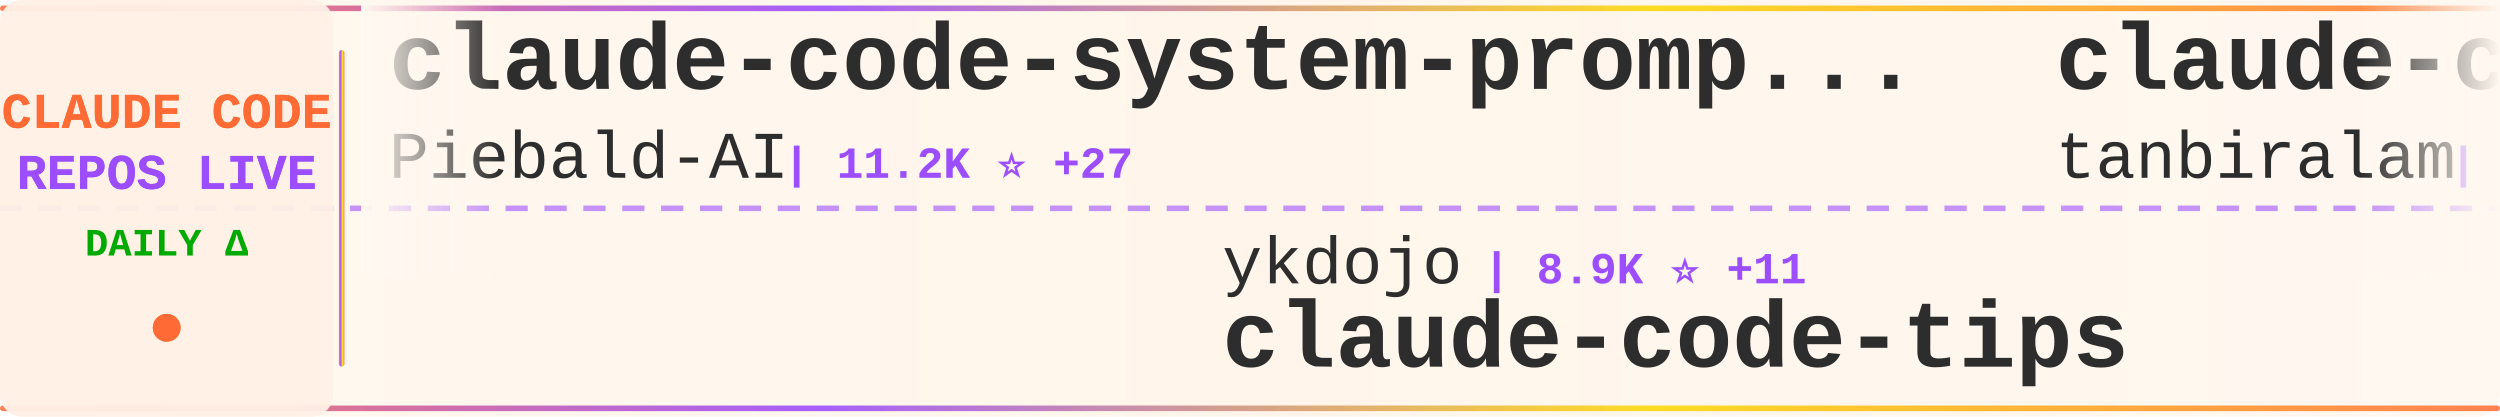
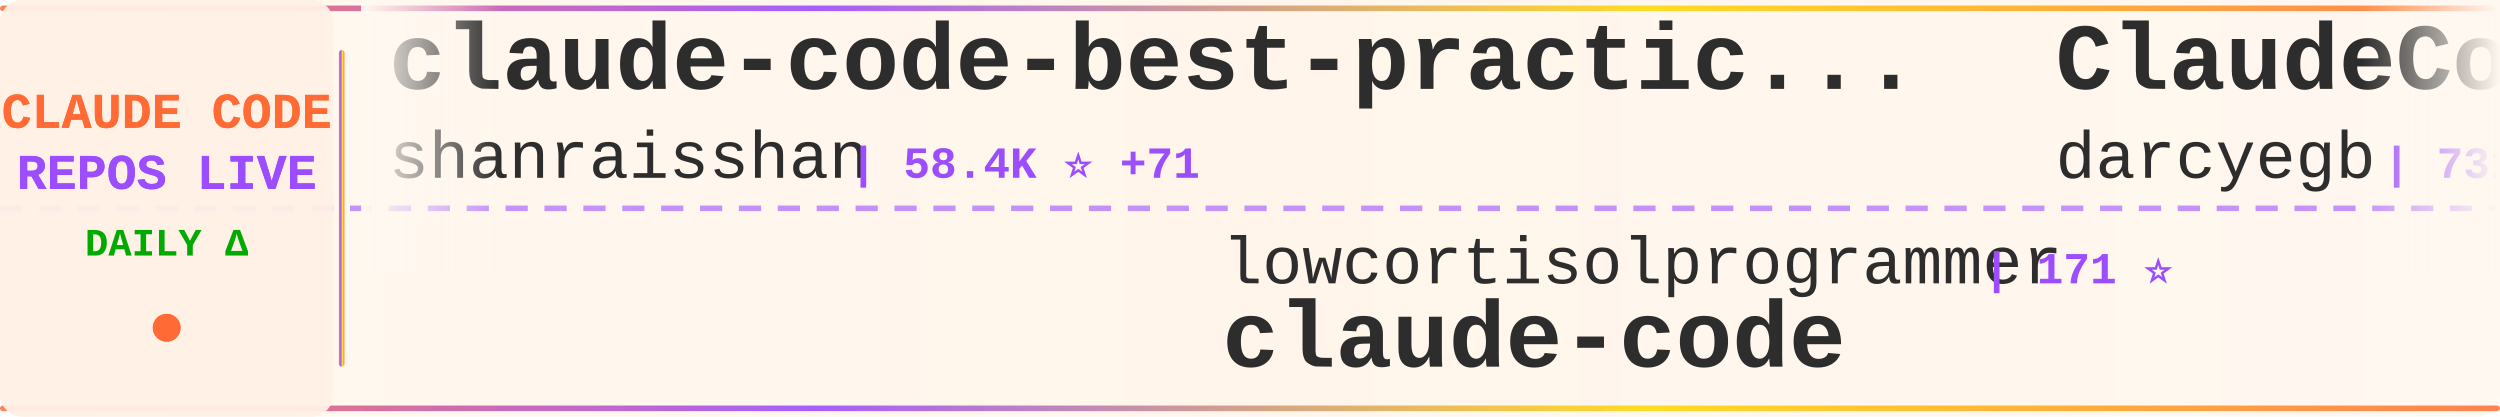
<svg xmlns="http://www.w3.org/2000/svg" width="900" height="150">
  <defs>
    <linearGradient id="tickerBg" x1="0%" y1="0%" x2="100%" y2="0%">
      <stop offset="0%" style="stop-color:#fff8f0;stop-opacity:0.98" />
      <stop offset="50%" style="stop-color:#fff5eb;stop-opacity:1" />
      <stop offset="100%" style="stop-color:#fff8f0;stop-opacity:0.98" />
    </linearGradient>
    <linearGradient id="borderGrad" x1="0%" y1="0%" x2="100%" y2="0%">
      <stop offset="0%" style="stop-color:#FF6B35;stop-opacity:0.85">
        <animate attributeName="stop-opacity" values="0.85;1;0.85" dur="2s" repeatCount="indefinite" />
      </stop>
      <stop offset="33%" style="stop-color:#9C4EFF;stop-opacity:0.9">
        <animate attributeName="stop-opacity" values="0.9;1;0.9" dur="2.2s" repeatCount="indefinite" />
      </stop>
      <stop offset="66%" style="stop-color:#FFD700;stop-opacity:0.85">
        <animate attributeName="stop-opacity" values="0.85;1;0.85" dur="1.8s" repeatCount="indefinite" />
      </stop>
      <stop offset="100%" style="stop-color:#FF6B35;stop-opacity:0.85">
        <animate attributeName="stop-opacity" values="0.85;1;0.85" dur="2s" repeatCount="indefinite" />
      </stop>
    </linearGradient>
    <filter id="textGlow">
      <feGaussianBlur stdDeviation="0.15" result="coloredBlur" />
      <feMerge>
        <feMergeNode in="coloredBlur" />
        <feMergeNode in="SourceGraphic" />
      </feMerge>
    </filter>
    <filter id="metricGlow">
      <feGaussianBlur stdDeviation="0.2" result="coloredBlur" />
      <feMerge>
        <feMergeNode in="coloredBlur" />
        <feMergeNode in="SourceGraphic" />
      </feMerge>
    </filter>
    <linearGradient id="leftFade" x1="0%" y1="0%" x2="100%" y2="0%">
      <stop offset="0%" style="stop-color:#fff8f0;stop-opacity:1" />
      <stop offset="100%" style="stop-color:#fff8f0;stop-opacity:0" />
    </linearGradient>
    <linearGradient id="rightFade" x1="0%" y1="0%" x2="100%" y2="0%">
      <stop offset="0%" style="stop-color:#fff8f0;stop-opacity:0" />
      <stop offset="100%" style="stop-color:#fff8f0;stop-opacity:1" />
    </linearGradient>
  </defs>
  <rect width="900" height="150" fill="url(#tickerBg)" rx="8" />
  <rect x="0" y="2" width="900" height="2" fill="url(#borderGrad)" rx="1" />
  <rect x="0" y="146" width="900" height="2" fill="url(#borderGrad)" rx="1" />
  <line x1="0" y1="75" x2="900" y2="75" stroke="#9C4EFF" stroke-width="2" stroke-dasharray="8 6" opacity="0.6" />
  <rect x="0" y="0" width="120" height="150" fill="#fff0e6" opacity="0.95" rx="8" />
  <text x="60" y="46" font-family="'Courier New', monospace" font-size="18" font-weight="bold" fill="#FF6B35" text-anchor="middle" filter="url(#textGlow)">
    CLAUDE CODE
  </text>
  <text x="60" y="68" font-family="'Courier New', monospace" font-size="18" font-weight="bold" fill="#9C4EFF" text-anchor="middle" filter="url(#textGlow)">
    REPOS LIVE
  </text>
  <text x="60" y="92" font-family="'Courier New', monospace" font-size="14" font-weight="bold" fill="#00aa00" text-anchor="middle">
    DAILY Δ
  </text>
  <circle cx="60" cy="118" r="5" fill="#FF6B35" filter="url(#metricGlow)">
    <animate attributeName="r" values="4;6;4" dur="1.5s" repeatCount="indefinite" />
    <animate attributeName="opacity" values="0.6;1;0.6" dur="1.5s" repeatCount="indefinite" />
  </circle>
  <rect x="122" y="18" width="2" height="114" fill="url(#borderGrad)" rx="1" />
  <clipPath id="tickerClip">
    <rect x="130" y="0" width="770" height="150" />
  </clipPath>
  <g clip-path="url(#tickerClip)">
    <g id="tickerItems">
      <animateTransform attributeName="transform" attributeType="XML" type="translate" from="0 0" to="-3000 0" dur="54s" repeatCount="indefinite" />
      <g transform="translate(0, 0)">
-         <text x="140" y="32" font-family="'Courier New', monospace" font-size="34" font-weight="bold" fill="#2d2d2d">claude-code-system-promp...</text>
-         <text x="140" y="64" font-family="'Courier New', monospace" font-size="24" font-weight="normal" fill="#2d2d2d" opacity="1.0">Piebald-AI</text>
-         <text x="282" y="64" font-family="'Courier New', monospace" font-size="16" font-weight="bold" fill="#9C4EFF"> | 11.2K ⭐ +27</text>
+         <text x="140" y="32" font-family="'Courier New', monospace" font-size="34" font-weight="bold" fill="#2d2d2d">claude-code-best-practic...</text>
+         <text x="140" y="64" font-family="'Courier New', monospace" font-size="24" font-weight="normal" fill="#2d2d2d" opacity="1.0">shanraisshan</text>
+         <text x="306" y="64" font-family="'Courier New', monospace" font-size="16" font-weight="bold" fill="#9C4EFF"> | 58.4K ⭐ +71</text>
      </g>
      <g transform="translate(300, 0)">
-         <text x="140" y="102" font-family="'Courier New', monospace" font-size="24" font-weight="normal" fill="#2d2d2d" opacity="1.0">ykdojo</text>
-         <text x="234" y="102" font-family="'Courier New', monospace" font-size="16" font-weight="bold" fill="#9C4EFF"> | 8.9K ⭐ +11</text>
-         <text x="140" y="132" font-family="'Courier New', monospace" font-size="34" font-weight="bold" fill="#2d2d2d">claude-code-tips</text>
+         <text x="140" y="102" font-family="'Courier New', monospace" font-size="24" font-weight="normal" fill="#2d2d2d" opacity="1.0">lowcortisolprogrammer</text>
+         <text x="414" y="102" font-family="'Courier New', monospace" font-size="16" font-weight="bold" fill="#9C4EFF"> | 171 ⭐</text>
+         <text x="140" y="132" font-family="'Courier New', monospace" font-size="34" font-weight="bold" fill="#2d2d2d">claude-code</text>
      </g>
      <g transform="translate(600, 0)">
-         <text x="140" y="32" font-family="'Courier New', monospace" font-size="34" font-weight="bold" fill="#2d2d2d">claude-code</text>
-         <text x="140" y="64" font-family="'Courier New', monospace" font-size="24" font-weight="normal" fill="#2d2d2d" opacity="1.0">tanbiralam</text>
-         <text x="282" y="64" font-family="'Courier New', monospace" font-size="16" font-weight="bold" fill="#9C4EFF"> | 1.9K ⭐ +8</text>
+         <text x="140" y="32" font-family="'Courier New', monospace" font-size="34" font-weight="bold" fill="#2d2d2d">ClaudeCodeAgents</text>
+         <text x="140" y="64" font-family="'Courier New', monospace" font-size="24" font-weight="normal" fill="#2d2d2d" opacity="1.0">darcyegb</text>
+         <text x="258" y="64" font-family="'Courier New', monospace" font-size="16" font-weight="bold" fill="#9C4EFF"> | 731 ⭐</text>
      </g>
      <g transform="translate(900, 0)">
-         <text x="140" y="102" font-family="'Courier New', monospace" font-size="24" font-weight="normal" fill="#2d2d2d" opacity="1.0">multica-ai</text>
-         <text x="282" y="102" font-family="'Courier New', monospace" font-size="16" font-weight="bold" fill="#9C4EFF"> | 179.1K ⭐ +427</text>
-         <text x="140" y="132" font-family="'Courier New', monospace" font-size="34" font-weight="bold" fill="#2d2d2d">andrej-karpathy-skills</text>
+         <text x="140" y="102" font-family="'Courier New', monospace" font-size="24" font-weight="normal" fill="#2d2d2d" opacity="1.0">liuup</text>
+         <text x="222" y="102" font-family="'Courier New', monospace" font-size="16" font-weight="bold" fill="#9C4EFF"> | 3.2K ⭐ +6</text>
+         <text x="140" y="132" font-family="'Courier New', monospace" font-size="34" font-weight="bold" fill="#2d2d2d">claude-code-analysis</text>
      </g>
      <g transform="translate(1200, 0)">
-         <text x="140" y="32" font-family="'Courier New', monospace" font-size="34" font-weight="bold" fill="#2d2d2d">learn-claude-code</text>
-         <text x="140" y="64" font-family="'Courier New', monospace" font-size="24" font-weight="normal" fill="#2d2d2d" opacity="1.0">shareAI-lab</text>
-         <text x="294" y="64" font-family="'Courier New', monospace" font-size="16" font-weight="bold" fill="#9C4EFF"> | 67.6K ⭐ +75</text>
+         <text x="140" y="32" font-family="'Courier New', monospace" font-size="34" font-weight="bold" fill="#2d2d2d">Claude-Code-Workflow</text>
+         <text x="140" y="64" font-family="'Courier New', monospace" font-size="24" font-weight="normal" fill="#2d2d2d" opacity="1.0">catlog22</text>
+         <text x="258" y="64" font-family="'Courier New', monospace" font-size="16" font-weight="bold" fill="#9C4EFF"> | 2.1K ⭐ +1</text>
      </g>
      <g transform="translate(1500, 0)">
-         <text x="140" y="102" font-family="'Courier New', monospace" font-size="24" font-weight="normal" fill="#2d2d2d" opacity="1.0">codeaashu</text>
-         <text x="270" y="102" font-family="'Courier New', monospace" font-size="16" font-weight="bold" fill="#9C4EFF"> | 3.0K ⭐ +5</text>
+         <text x="140" y="102" font-family="'Courier New', monospace" font-size="24" font-weight="normal" fill="#2d2d2d" opacity="1.0">RishabhK103</text>
+         <text x="294" y="102" font-family="'Courier New', monospace" font-size="16" font-weight="bold" fill="#9C4EFF"> | 90 ⭐</text>
        <text x="140" y="132" font-family="'Courier New', monospace" font-size="34" font-weight="bold" fill="#2d2d2d">claude-code</text>
      </g>
      <g transform="translate(1800, 0)">
-         <text x="140" y="32" font-family="'Courier New', monospace" font-size="34" font-weight="bold" fill="#2d2d2d">claude-code-source-build</text>
-         <text x="140" y="64" font-family="'Courier New', monospace" font-size="24" font-weight="normal" fill="#2d2d2d" opacity="1.0">andrew-kramer-inno</text>
-         <text x="378" y="64" font-family="'Courier New', monospace" font-size="16" font-weight="bold" fill="#9C4EFF"> | 589 ⭐</text>
+         <text x="140" y="32" font-family="'Courier New', monospace" font-size="34" font-weight="bold" fill="#2d2d2d">learn-claude-code</text>
+         <text x="140" y="64" font-family="'Courier New', monospace" font-size="24" font-weight="normal" fill="#2d2d2d" opacity="1.0">shareAI-lab</text>
+         <text x="294" y="64" font-family="'Courier New', monospace" font-size="16" font-weight="bold" fill="#9C4EFF"> | 67.6K ⭐ +73</text>
      </g>
      <g transform="translate(2100, 0)">
-         <text x="140" y="102" font-family="'Courier New', monospace" font-size="24" font-weight="normal" fill="#2d2d2d" opacity="1.0">https-deeplearning-ai</text>
-         <text x="414" y="102" font-family="'Courier New', monospace" font-size="16" font-weight="bold" fill="#9C4EFF"> | 532 ⭐ +1</text>
-         <text x="140" y="132" font-family="'Courier New', monospace" font-size="34" font-weight="bold" fill="#2d2d2d">sc-claude-code-files</text>
+         <text x="140" y="102" font-family="'Courier New', monospace" font-size="24" font-weight="normal" fill="#2d2d2d" opacity="1.0">tanbiralam</text>
+         <text x="282" y="102" font-family="'Courier New', monospace" font-size="16" font-weight="bold" fill="#9C4EFF"> | 1.9K ⭐ +6</text>
+         <text x="140" y="132" font-family="'Courier New', monospace" font-size="34" font-weight="bold" fill="#2d2d2d">claude-code</text>
      </g>
      <g transform="translate(2400, 0)">
-         <text x="140" y="32" font-family="'Courier New', monospace" font-size="34" font-weight="bold" fill="#2d2d2d">Claude-Code</text>
-         <text x="140" y="64" font-family="'Courier New', monospace" font-size="24" font-weight="normal" fill="#2d2d2d" opacity="1.0">pengchengneo</text>
-         <text x="306" y="64" font-family="'Courier New', monospace" font-size="16" font-weight="bold" fill="#9C4EFF"> | 1.5K ⭐ +2</text>
+         <text x="140" y="32" font-family="'Courier New', monospace" font-size="34" font-weight="bold" fill="#2d2d2d">pi-vs-claude-code</text>
+         <text x="140" y="64" font-family="'Courier New', monospace" font-size="24" font-weight="normal" fill="#2d2d2d" opacity="1.0">disler</text>
+         <text x="234" y="64" font-family="'Courier New', monospace" font-size="16" font-weight="bold" fill="#9C4EFF"> | 1.4K ⭐ +4</text>
      </g>
      <g transform="translate(2700, 0)">
-         <text x="140" y="102" font-family="'Courier New', monospace" font-size="24" font-weight="normal" fill="#2d2d2d" opacity="1.0">disler</text>
-         <text x="234" y="102" font-family="'Courier New', monospace" font-size="16" font-weight="bold" fill="#9C4EFF"> | 3.8K ⭐ +6</text>
-         <text x="140" y="132" font-family="'Courier New', monospace" font-size="34" font-weight="bold" fill="#2d2d2d">claude-code-hooks-master...</text>
+         <text x="140" y="102" font-family="'Courier New', monospace" font-size="24" font-weight="normal" fill="#2d2d2d" opacity="1.0">alex000kim</text>
+         <text x="282" y="102" font-family="'Courier New', monospace" font-size="16" font-weight="bold" fill="#9C4EFF"> | 228 ⭐</text>
+         <text x="140" y="132" font-family="'Courier New', monospace" font-size="34" font-weight="bold" fill="#2d2d2d">claude-code</text>
      </g>
      <g transform="translate(3000, 0)">
-         <text x="140" y="32" font-family="'Courier New', monospace" font-size="34" font-weight="bold" fill="#2d2d2d">claude-code-system-promp...</text>
-         <text x="140" y="64" font-family="'Courier New', monospace" font-size="24" font-weight="normal" fill="#2d2d2d" opacity="1.0">Piebald-AI</text>
-         <text x="282" y="64" font-family="'Courier New', monospace" font-size="16" font-weight="bold" fill="#9C4EFF"> | 11.2K ⭐ +27</text>
+         <text x="140" y="32" font-family="'Courier New', monospace" font-size="34" font-weight="bold" fill="#2d2d2d">claude-code-best-practic...</text>
+         <text x="140" y="64" font-family="'Courier New', monospace" font-size="24" font-weight="normal" fill="#2d2d2d" opacity="1.0">shanraisshan</text>
+         <text x="306" y="64" font-family="'Courier New', monospace" font-size="16" font-weight="bold" fill="#9C4EFF"> | 58.4K ⭐ +71</text>
      </g>
      <g transform="translate(3300, 0)">
-         <text x="140" y="102" font-family="'Courier New', monospace" font-size="24" font-weight="normal" fill="#2d2d2d" opacity="1.0">ykdojo</text>
-         <text x="234" y="102" font-family="'Courier New', monospace" font-size="16" font-weight="bold" fill="#9C4EFF"> | 8.9K ⭐ +11</text>
-         <text x="140" y="132" font-family="'Courier New', monospace" font-size="34" font-weight="bold" fill="#2d2d2d">claude-code-tips</text>
+         <text x="140" y="102" font-family="'Courier New', monospace" font-size="24" font-weight="normal" fill="#2d2d2d" opacity="1.0">lowcortisolprogrammer</text>
+         <text x="414" y="102" font-family="'Courier New', monospace" font-size="16" font-weight="bold" fill="#9C4EFF"> | 171 ⭐</text>
+         <text x="140" y="132" font-family="'Courier New', monospace" font-size="34" font-weight="bold" fill="#2d2d2d">claude-code</text>
      </g>
      <g transform="translate(3600, 0)">
-         <text x="140" y="32" font-family="'Courier New', monospace" font-size="34" font-weight="bold" fill="#2d2d2d">claude-code</text>
-         <text x="140" y="64" font-family="'Courier New', monospace" font-size="24" font-weight="normal" fill="#2d2d2d" opacity="1.0">tanbiralam</text>
-         <text x="282" y="64" font-family="'Courier New', monospace" font-size="16" font-weight="bold" fill="#9C4EFF"> | 1.9K ⭐ +8</text>
+         <text x="140" y="32" font-family="'Courier New', monospace" font-size="34" font-weight="bold" fill="#2d2d2d">ClaudeCodeAgents</text>
+         <text x="140" y="64" font-family="'Courier New', monospace" font-size="24" font-weight="normal" fill="#2d2d2d" opacity="1.0">darcyegb</text>
+         <text x="258" y="64" font-family="'Courier New', monospace" font-size="16" font-weight="bold" fill="#9C4EFF"> | 731 ⭐</text>
      </g>
      <g transform="translate(3900, 0)">
-         <text x="140" y="102" font-family="'Courier New', monospace" font-size="24" font-weight="normal" fill="#2d2d2d" opacity="1.0">multica-ai</text>
-         <text x="282" y="102" font-family="'Courier New', monospace" font-size="16" font-weight="bold" fill="#9C4EFF"> | 179.1K ⭐ +427</text>
-         <text x="140" y="132" font-family="'Courier New', monospace" font-size="34" font-weight="bold" fill="#2d2d2d">andrej-karpathy-skills</text>
+         <text x="140" y="102" font-family="'Courier New', monospace" font-size="24" font-weight="normal" fill="#2d2d2d" opacity="1.0">liuup</text>
+         <text x="222" y="102" font-family="'Courier New', monospace" font-size="16" font-weight="bold" fill="#9C4EFF"> | 3.2K ⭐ +6</text>
+         <text x="140" y="132" font-family="'Courier New', monospace" font-size="34" font-weight="bold" fill="#2d2d2d">claude-code-analysis</text>
      </g>
    </g>
  </g>
  <rect x="130" y="0" width="50" height="100" fill="url(#leftFade)" />
  <rect x="850" y="0" width="50" height="100" fill="url(#rightFade)" />
</svg>
